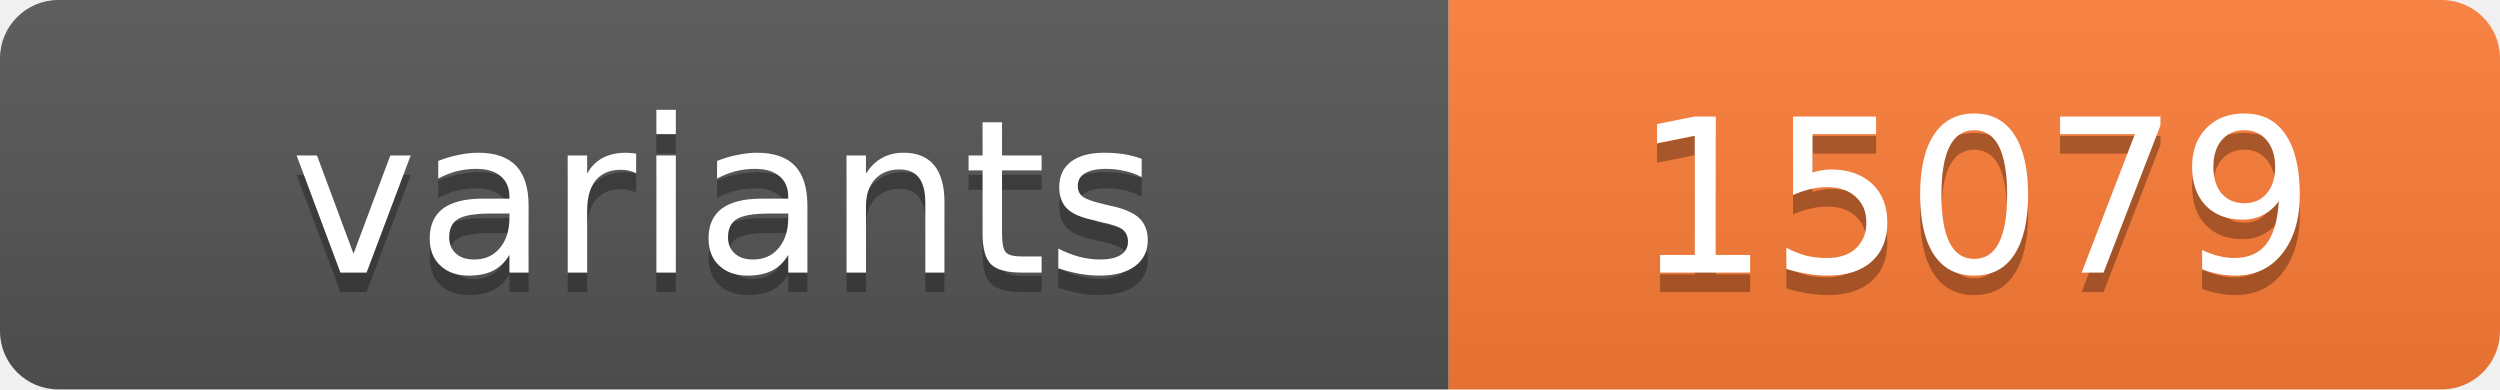
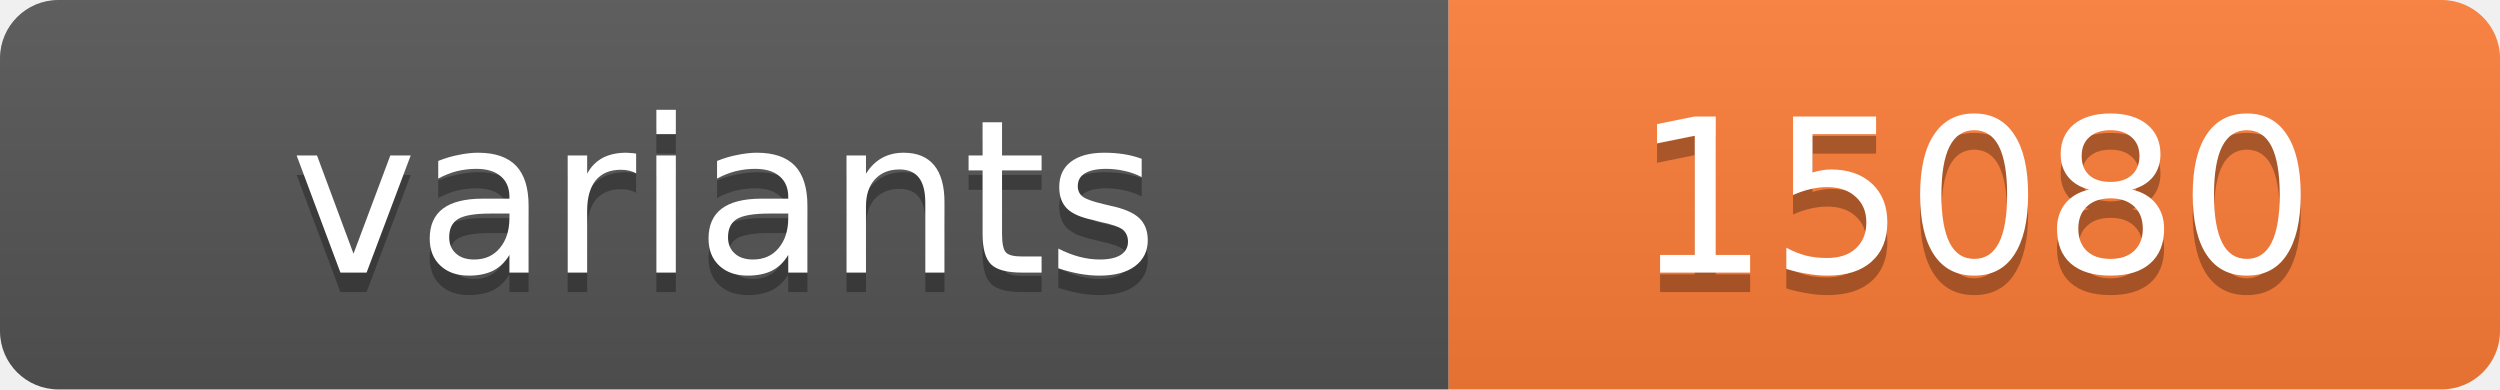
<svg xmlns="http://www.w3.org/2000/svg" width="128.4" height="20">
  <linearGradient id="s" x2="0" y2="100%">
    <stop offset="0" stop-color="#bbb" stop-opacity=".1" />
    <stop offset="1" stop-opacity=".1" />
  </linearGradient>
  <clipPath id="r">
    <rect width="128.4" height="20" rx="3" fill="#fff" />
  </clipPath>
  <g clip-path="url(#r)">
    <rect width="74.4" height="20" fill="#555" />
    <rect x="74.4" width="54.0" height="20" fill="#fe7d37" />
    <rect width="128.4" height="20" fill="url(#s)" />
  </g>
  <g fill="#fff" text-anchor="middle" font-family="Verdana,Geneva,DejaVu Sans,sans-serif" text-rendering="geometricPrecision" font-size="11">
    <text x="37.2" y="15" fill="#010101" fill-opacity=".3">variants</text>
    <text x="37.2" y="14">variants</text>
-     <text x="101.4" y="15" fill="#010101" fill-opacity=".3">15079</text>
-     <text x="101.4" y="14">15079</text>
+     <text x="101.4" y="15" fill="#010101" fill-opacity=".3">15080</text>
+     <text x="101.4" y="14">15080</text>
  </g>
</svg>
